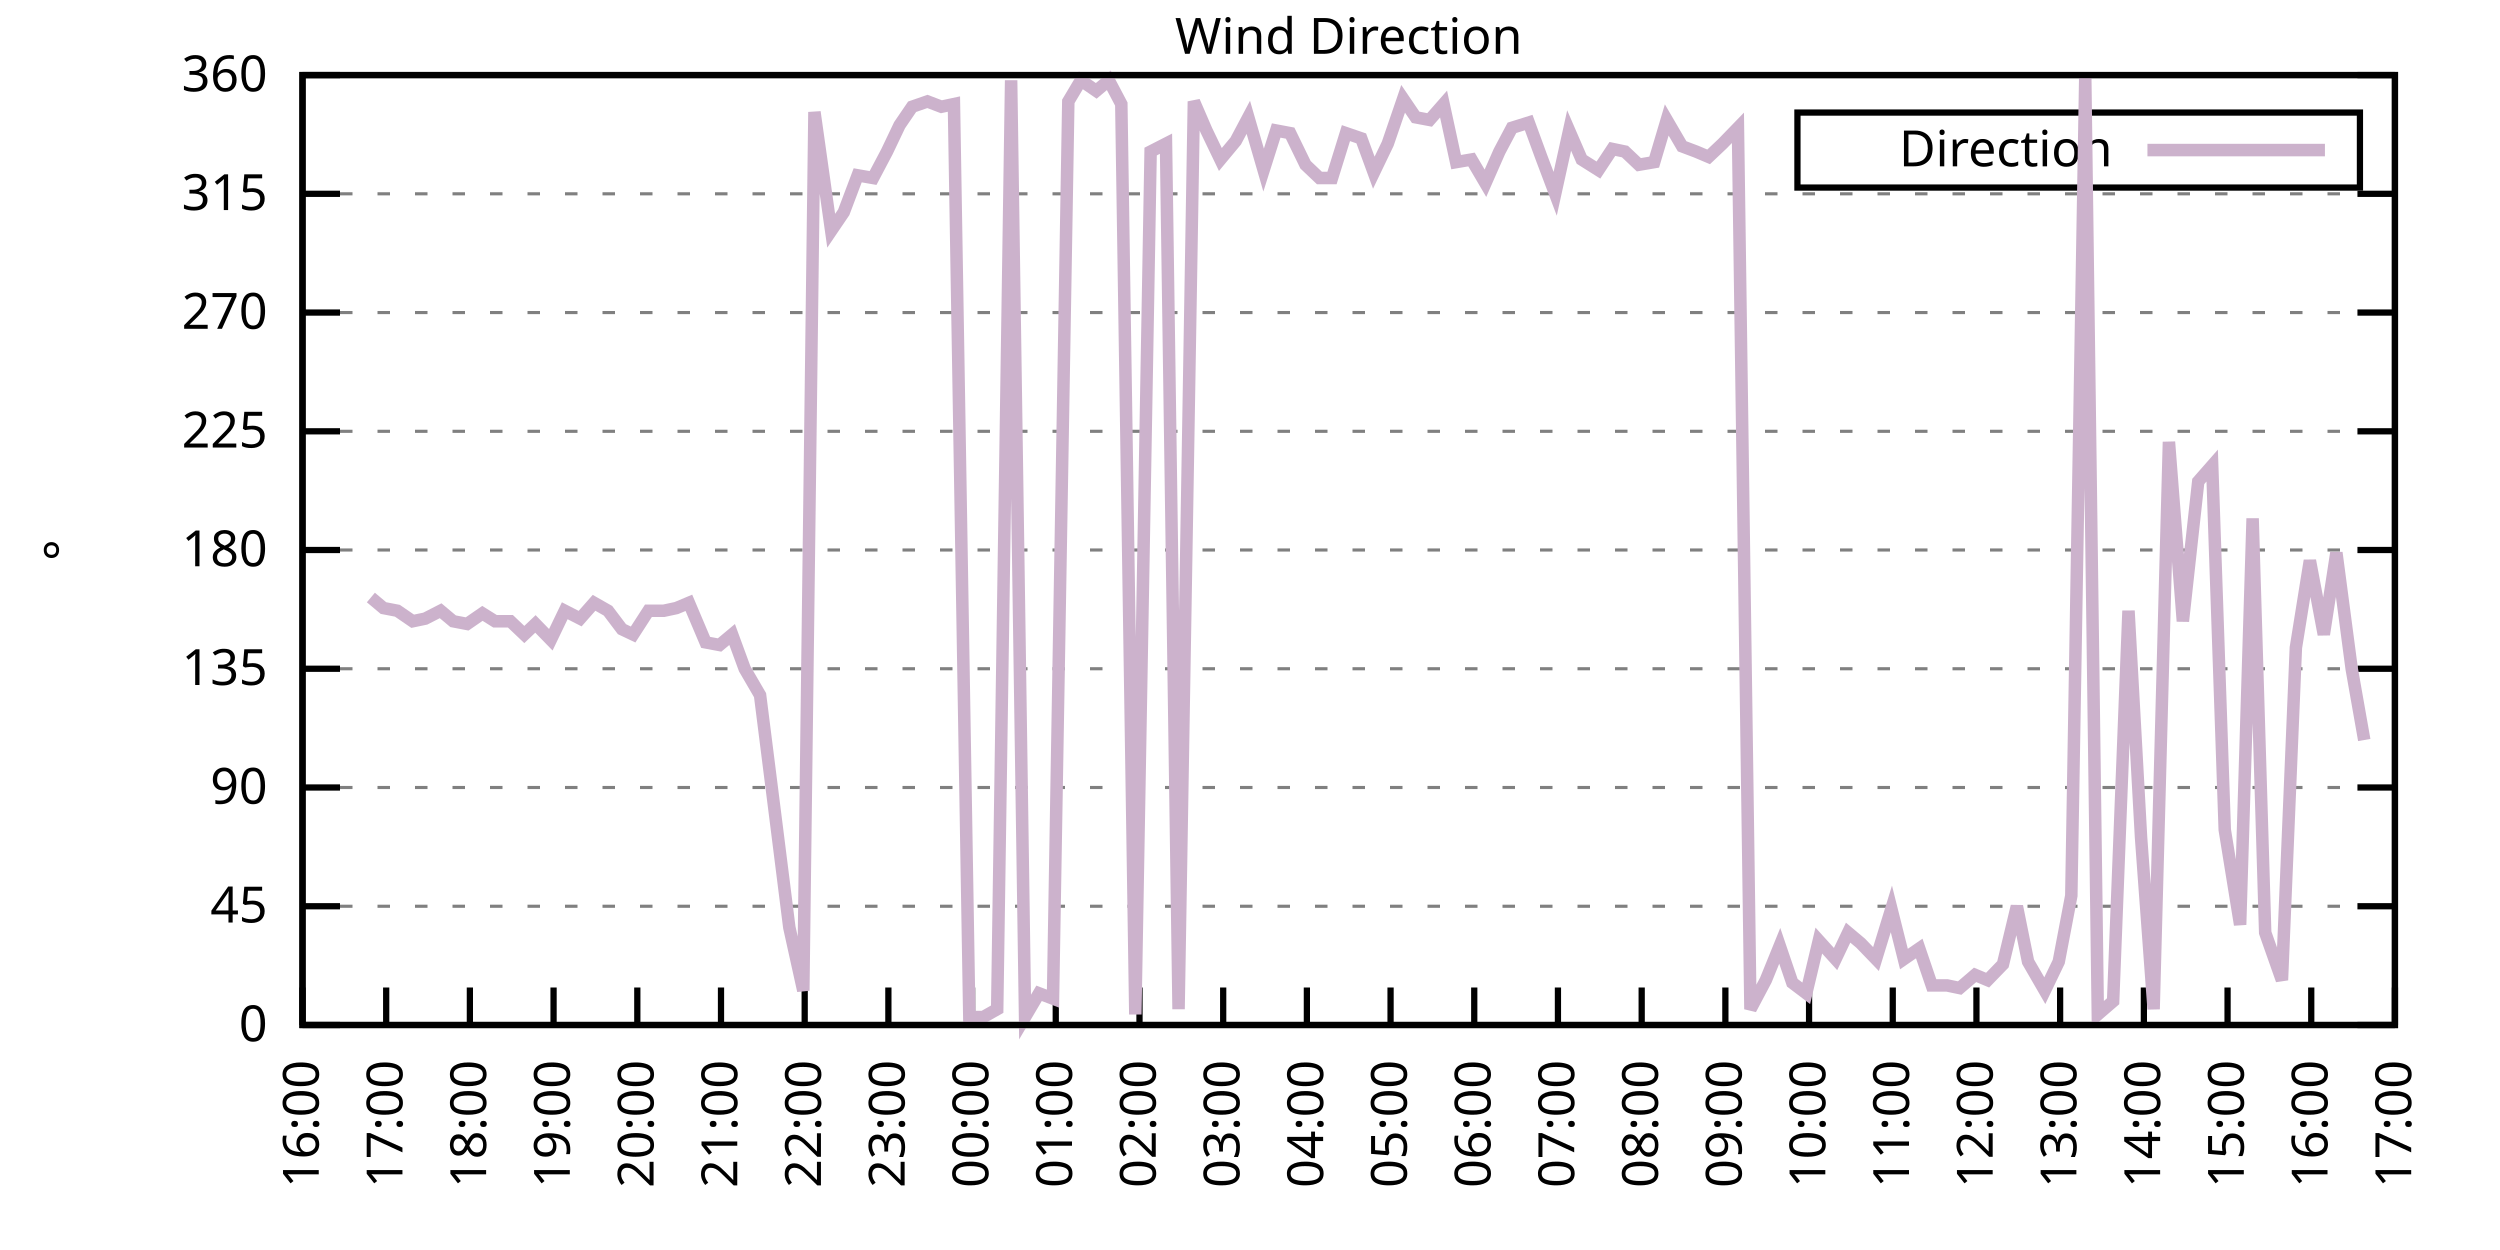
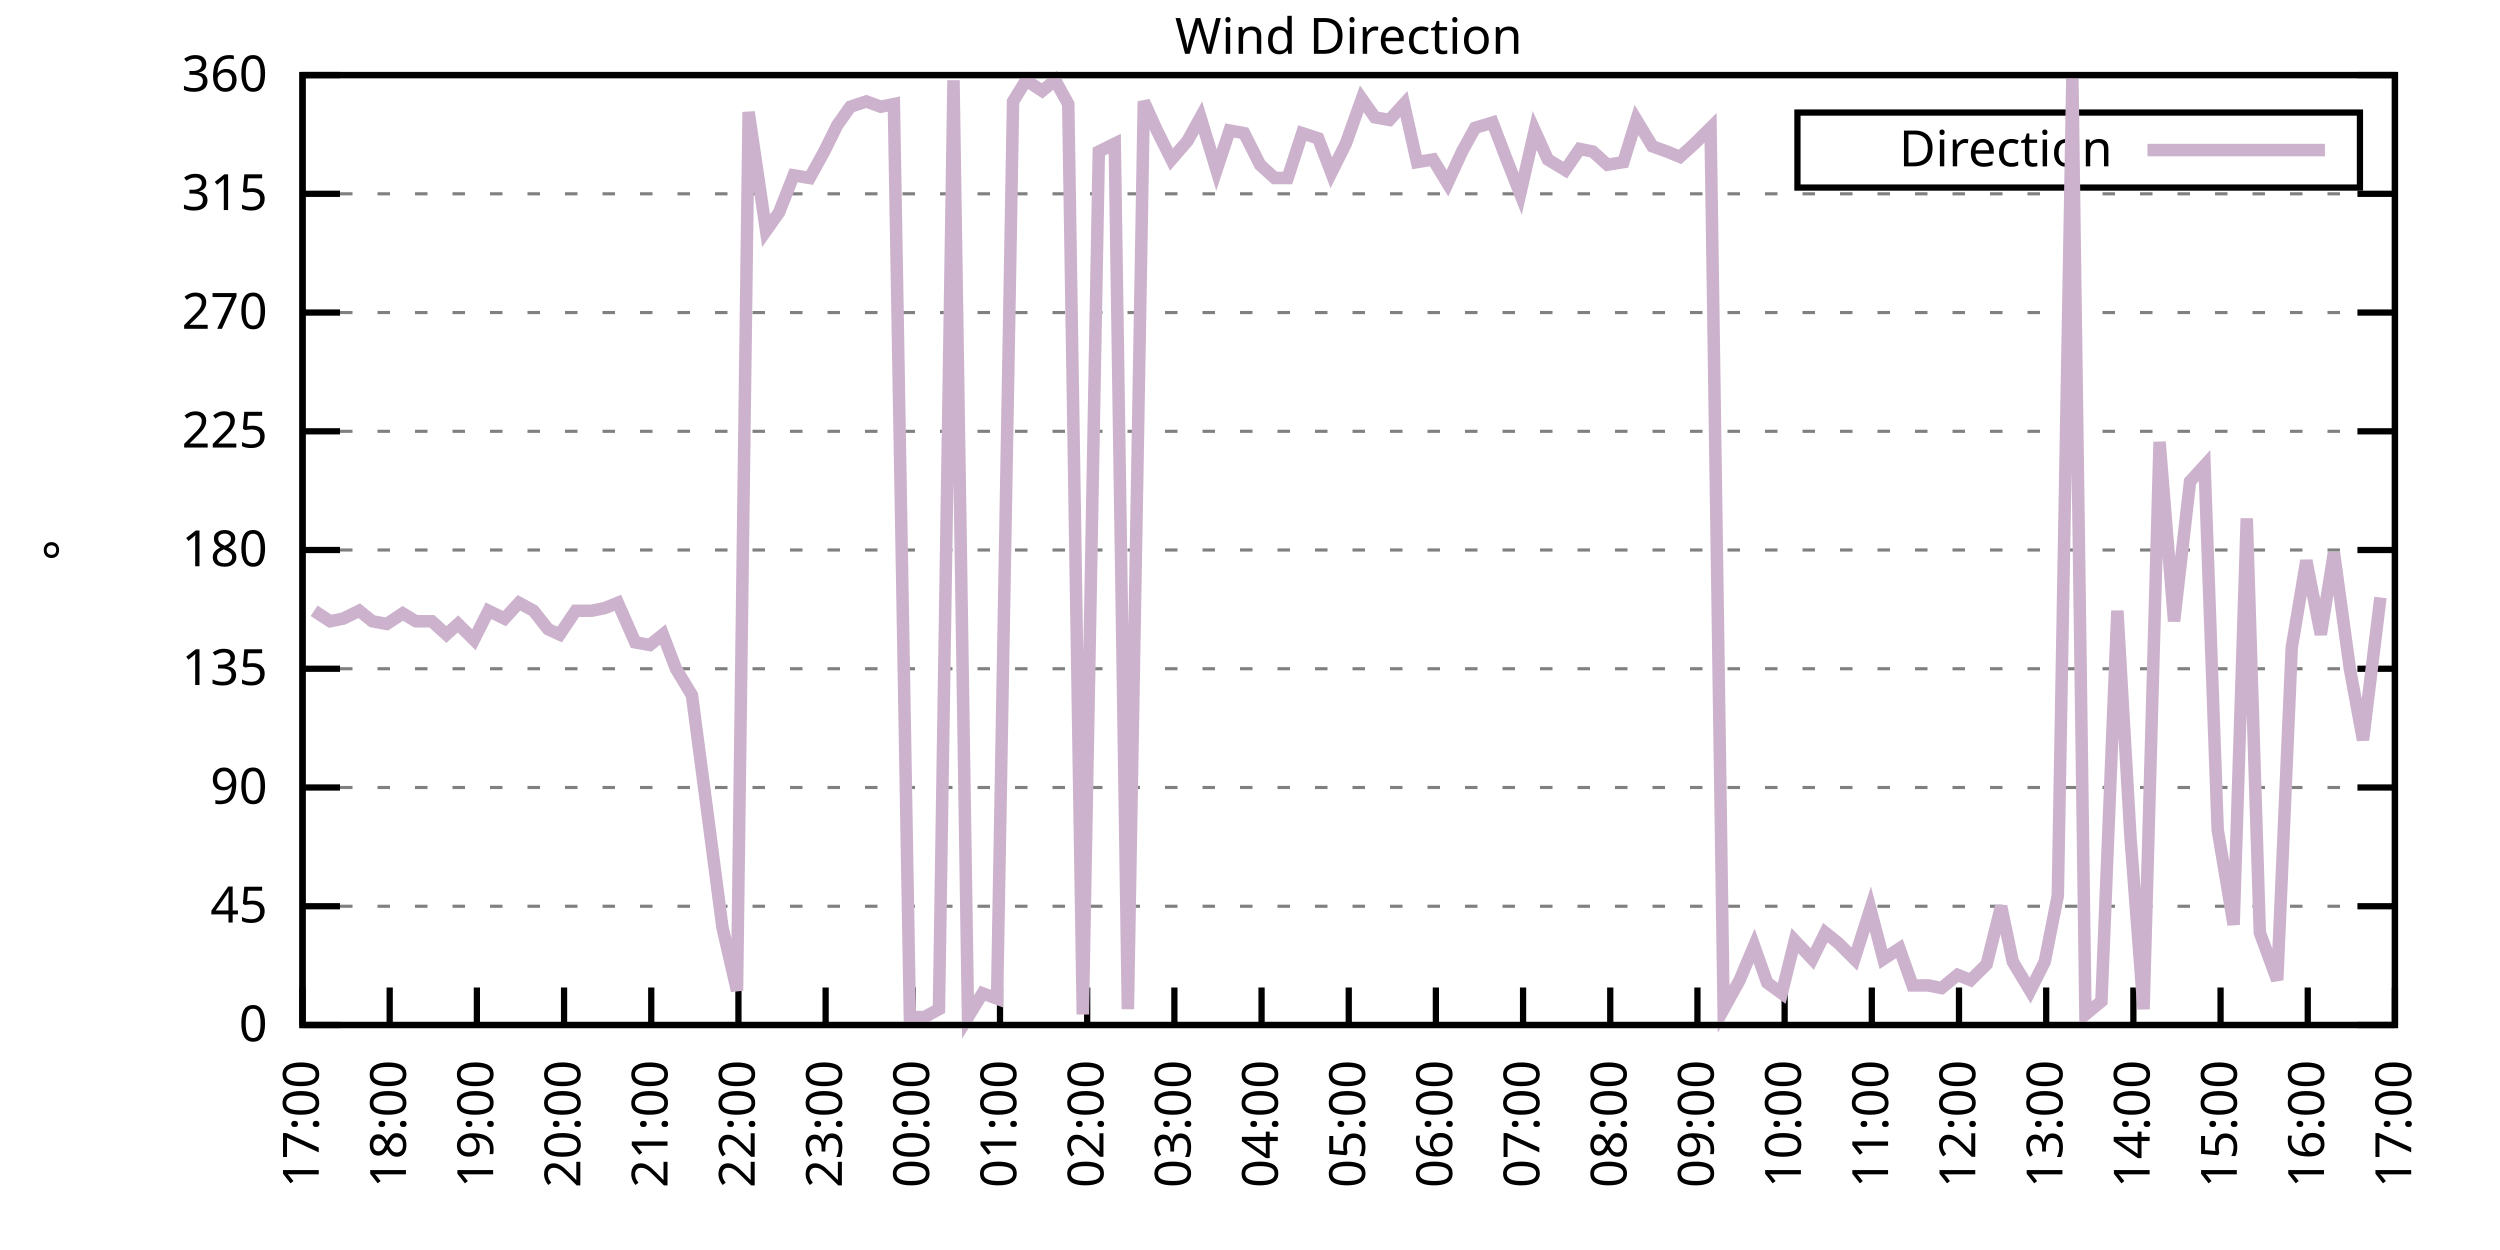
<svg xmlns="http://www.w3.org/2000/svg" xmlns:xlink="http://www.w3.org/1999/xlink" width="400" height="200" viewBox="0 0 400 200">
  <g id="gnuplot_canvas">
    <rect x="0" y="0" width="400" height="200" fill="none" />
    <defs>
      <circle id="gpDot" r="0.5" stroke-width="0.5" stroke="currentColor" />
      <path id="gpPt0" stroke-width="0.333" stroke="currentColor" d="M-1,0 h2 M0,-1 v2" />
      <path id="gpPt1" stroke-width="0.333" stroke="currentColor" d="M-1,-1 L1,1 M1,-1 L-1,1" />
      <path id="gpPt2" stroke-width="0.333" stroke="currentColor" d="M-1,0 L1,0 M0,-1 L0,1 M-1,-1 L1,1 M-1,1 L1,-1" />
      <rect id="gpPt3" stroke-width="0.333" stroke="currentColor" x="-1" y="-1" width="2" height="2" />
      <rect id="gpPt4" stroke-width="0.333" stroke="currentColor" fill="currentColor" x="-1" y="-1" width="2" height="2" />
      <circle id="gpPt5" stroke-width="0.333" stroke="currentColor" cx="0" cy="0" r="1" />
      <use xlink:href="#gpPt5" id="gpPt6" fill="currentColor" stroke="none" />
      <path id="gpPt7" stroke-width="0.333" stroke="currentColor" d="M0,-1.33 L-1.33,0.67 L1.33,0.67 z" />
      <use xlink:href="#gpPt7" id="gpPt8" fill="currentColor" stroke="none" />
      <use xlink:href="#gpPt7" id="gpPt9" stroke="currentColor" transform="rotate(180)" />
      <use xlink:href="#gpPt9" id="gpPt10" fill="currentColor" stroke="none" />
      <use xlink:href="#gpPt3" id="gpPt11" stroke="currentColor" transform="rotate(45)" />
      <use xlink:href="#gpPt11" id="gpPt12" fill="currentColor" stroke="none" />
      <path id="gpPt13" stroke-width="0.333" stroke="currentColor" d="M0,1.330 L1.265,0.411 L0.782,-1.067 L-0.782,-1.076 L-1.265,0.411 z" />
      <use xlink:href="#gpPt13" id="gpPt14" fill="currentColor" stroke="none" />
      <filter id="textbox" filterUnits="objectBoundingBox" x="0" y="0" height="1" width="1">
        <feFlood flood-color="white" flood-opacity="1" result="bgnd" />
        <feComposite in="SourceGraphic" in2="bgnd" operator="atop" />
      </filter>
      <filter id="greybox" filterUnits="objectBoundingBox" x="0" y="0" height="1" width="1">
        <feFlood flood-color="lightgrey" flood-opacity="1" result="grey" />
        <feComposite in="SourceGraphic" in2="grey" operator="atop" />
      </filter>
    </defs>
    <g fill="none" color="white" stroke="currentColor" stroke-width="1.00" stroke-linecap="butt" stroke-linejoin="miter">
</g>
    <g fill="none" color="black" stroke="currentColor" stroke-width="1.00" stroke-linecap="butt" stroke-linejoin="miter">
      <g stroke="none" shape-rendering="crispEdges">
        <polygon fill="rgb(255, 255, 255)" points="48.40,164.00 383.18,164.00 383.18,12.02 48.40,12.02 " />
      </g>
    </g>
    <g fill="none" color="black" stroke="currentColor" stroke-width="1.00" stroke-linecap="butt" stroke-linejoin="miter">
</g>
    <g fill="none" color="black" stroke="black" stroke-width="0.50" stroke-linecap="butt" stroke-linejoin="miter">
</g>
    <g fill="none" color="gray" stroke="currentColor" stroke-width="0.50" stroke-linecap="butt" stroke-linejoin="miter">
      <path stroke="gray" stroke-dasharray="2,4" class="gridline" d="M48.40,164.00 L383.19,164.00  " />
    </g>
    <g fill="none" color="gray" stroke="gray" stroke-width="1.00" stroke-linecap="butt" stroke-linejoin="miter">
</g>
    <g fill="none" color="black" stroke="currentColor" stroke-width="1.00" stroke-linecap="butt" stroke-linejoin="miter">
      <path stroke="black" d="M48.40,164.00 L54.40,164.00 M383.19,164.00 L377.19,164.00  " />
      <g transform="translate(42.80,166.60)" stroke="none" fill="black" font-family="Sans" font-size="8.00" text-anchor="end">
        <text>
          <tspan font-family="Sans"> 0</tspan>
        </text>
      </g>
    </g>
    <g fill="none" color="black" stroke="currentColor" stroke-width="1.00" stroke-linecap="butt" stroke-linejoin="miter">
</g>
    <g fill="none" color="black" stroke="black" stroke-width="0.50" stroke-linecap="butt" stroke-linejoin="miter">
</g>
    <g fill="none" color="gray" stroke="currentColor" stroke-width="0.50" stroke-linecap="butt" stroke-linejoin="miter">
      <path stroke="gray" stroke-dasharray="2,4" class="gridline" d="M48.40,145.00 L383.19,145.00  " />
    </g>
    <g fill="none" color="gray" stroke="gray" stroke-width="1.00" stroke-linecap="butt" stroke-linejoin="miter">
</g>
    <g fill="none" color="black" stroke="currentColor" stroke-width="1.00" stroke-linecap="butt" stroke-linejoin="miter">
      <path stroke="black" d="M48.40,145.00 L54.40,145.00 M383.19,145.00 L377.19,145.00  " />
      <g transform="translate(42.80,147.60)" stroke="none" fill="black" font-family="Sans" font-size="8.00" text-anchor="end">
        <text>
          <tspan font-family="Sans"> 45</tspan>
        </text>
      </g>
    </g>
    <g fill="none" color="black" stroke="currentColor" stroke-width="1.00" stroke-linecap="butt" stroke-linejoin="miter">
</g>
    <g fill="none" color="black" stroke="black" stroke-width="0.50" stroke-linecap="butt" stroke-linejoin="miter">
</g>
    <g fill="none" color="gray" stroke="currentColor" stroke-width="0.50" stroke-linecap="butt" stroke-linejoin="miter">
      <path stroke="gray" stroke-dasharray="2,4" class="gridline" d="M48.40,126.00 L383.19,126.00  " />
    </g>
    <g fill="none" color="gray" stroke="gray" stroke-width="1.00" stroke-linecap="butt" stroke-linejoin="miter">
</g>
    <g fill="none" color="black" stroke="currentColor" stroke-width="1.00" stroke-linecap="butt" stroke-linejoin="miter">
      <path stroke="black" d="M48.40,126.00 L54.40,126.00 M383.19,126.00 L377.19,126.00  " />
      <g transform="translate(42.80,128.60)" stroke="none" fill="black" font-family="Sans" font-size="8.00" text-anchor="end">
        <text>
          <tspan font-family="Sans"> 90</tspan>
        </text>
      </g>
    </g>
    <g fill="none" color="black" stroke="currentColor" stroke-width="1.00" stroke-linecap="butt" stroke-linejoin="miter">
</g>
    <g fill="none" color="black" stroke="black" stroke-width="0.50" stroke-linecap="butt" stroke-linejoin="miter">
</g>
    <g fill="none" color="gray" stroke="currentColor" stroke-width="0.50" stroke-linecap="butt" stroke-linejoin="miter">
      <path stroke="gray" stroke-dasharray="2,4" class="gridline" d="M48.40,107.00 L383.19,107.00  " />
    </g>
    <g fill="none" color="gray" stroke="gray" stroke-width="1.00" stroke-linecap="butt" stroke-linejoin="miter">
</g>
    <g fill="none" color="black" stroke="currentColor" stroke-width="1.00" stroke-linecap="butt" stroke-linejoin="miter">
      <path stroke="black" d="M48.40,107.00 L54.40,107.00 M383.19,107.00 L377.19,107.00  " />
      <g transform="translate(42.80,109.60)" stroke="none" fill="black" font-family="Sans" font-size="8.00" text-anchor="end">
        <text>
          <tspan font-family="Sans"> 135</tspan>
        </text>
      </g>
    </g>
    <g fill="none" color="black" stroke="currentColor" stroke-width="1.00" stroke-linecap="butt" stroke-linejoin="miter">
</g>
    <g fill="none" color="black" stroke="black" stroke-width="0.50" stroke-linecap="butt" stroke-linejoin="miter">
</g>
    <g fill="none" color="gray" stroke="currentColor" stroke-width="0.50" stroke-linecap="butt" stroke-linejoin="miter">
      <path stroke="gray" stroke-dasharray="2,4" class="gridline" d="M48.40,88.00 L383.19,88.00  " />
    </g>
    <g fill="none" color="gray" stroke="gray" stroke-width="1.00" stroke-linecap="butt" stroke-linejoin="miter">
</g>
    <g fill="none" color="black" stroke="currentColor" stroke-width="1.00" stroke-linecap="butt" stroke-linejoin="miter">
      <path stroke="black" d="M48.40,88.00 L54.40,88.00 M383.19,88.00 L377.19,88.00  " />
      <g transform="translate(42.80,90.60)" stroke="none" fill="black" font-family="Sans" font-size="8.00" text-anchor="end">
        <text>
          <tspan font-family="Sans"> 180</tspan>
        </text>
      </g>
    </g>
    <g fill="none" color="black" stroke="currentColor" stroke-width="1.00" stroke-linecap="butt" stroke-linejoin="miter">
</g>
    <g fill="none" color="black" stroke="black" stroke-width="0.50" stroke-linecap="butt" stroke-linejoin="miter">
</g>
    <g fill="none" color="gray" stroke="currentColor" stroke-width="0.50" stroke-linecap="butt" stroke-linejoin="miter">
      <path stroke="gray" stroke-dasharray="2,4" class="gridline" d="M48.40,69.01 L383.19,69.01  " />
    </g>
    <g fill="none" color="gray" stroke="gray" stroke-width="1.00" stroke-linecap="butt" stroke-linejoin="miter">
</g>
    <g fill="none" color="black" stroke="currentColor" stroke-width="1.00" stroke-linecap="butt" stroke-linejoin="miter">
      <path stroke="black" d="M48.40,69.01 L54.40,69.01 M383.19,69.01 L377.19,69.01  " />
      <g transform="translate(42.80,71.61)" stroke="none" fill="black" font-family="Sans" font-size="8.00" text-anchor="end">
        <text>
          <tspan font-family="Sans"> 225</tspan>
        </text>
      </g>
    </g>
    <g fill="none" color="black" stroke="currentColor" stroke-width="1.00" stroke-linecap="butt" stroke-linejoin="miter">
</g>
    <g fill="none" color="black" stroke="black" stroke-width="0.50" stroke-linecap="butt" stroke-linejoin="miter">
</g>
    <g fill="none" color="gray" stroke="currentColor" stroke-width="0.50" stroke-linecap="butt" stroke-linejoin="miter">
      <path stroke="gray" stroke-dasharray="2,4" class="gridline" d="M48.40,50.01 L383.19,50.01  " />
    </g>
    <g fill="none" color="gray" stroke="gray" stroke-width="1.00" stroke-linecap="butt" stroke-linejoin="miter">
</g>
    <g fill="none" color="black" stroke="currentColor" stroke-width="1.00" stroke-linecap="butt" stroke-linejoin="miter">
      <path stroke="black" d="M48.40,50.01 L54.40,50.01 M383.19,50.01 L377.19,50.01  " />
      <g transform="translate(42.80,52.61)" stroke="none" fill="black" font-family="Sans" font-size="8.00" text-anchor="end">
        <text>
          <tspan font-family="Sans"> 270</tspan>
        </text>
      </g>
    </g>
    <g fill="none" color="black" stroke="currentColor" stroke-width="1.00" stroke-linecap="butt" stroke-linejoin="miter">
</g>
    <g fill="none" color="black" stroke="black" stroke-width="0.50" stroke-linecap="butt" stroke-linejoin="miter">
</g>
    <g fill="none" color="gray" stroke="currentColor" stroke-width="0.50" stroke-linecap="butt" stroke-linejoin="miter">
      <path stroke="gray" stroke-dasharray="2,4" class="gridline" d="M48.40,31.01 L383.19,31.01  " />
    </g>
    <g fill="none" color="gray" stroke="gray" stroke-width="1.00" stroke-linecap="butt" stroke-linejoin="miter">
</g>
    <g fill="none" color="black" stroke="currentColor" stroke-width="1.00" stroke-linecap="butt" stroke-linejoin="miter">
      <path stroke="black" d="M48.40,31.01 L54.40,31.01 M383.19,31.01 L377.19,31.01  " />
      <g transform="translate(42.80,33.61)" stroke="none" fill="black" font-family="Sans" font-size="8.00" text-anchor="end">
        <text>
          <tspan font-family="Sans"> 315</tspan>
        </text>
      </g>
    </g>
    <g fill="none" color="black" stroke="currentColor" stroke-width="1.00" stroke-linecap="butt" stroke-linejoin="miter">
</g>
    <g fill="none" color="black" stroke="black" stroke-width="0.50" stroke-linecap="butt" stroke-linejoin="miter">
</g>
    <g fill="none" color="gray" stroke="currentColor" stroke-width="0.50" stroke-linecap="butt" stroke-linejoin="miter">
      <path stroke="gray" stroke-dasharray="2,4" class="gridline" d="M48.40,12.01 L383.19,12.01  " />
    </g>
    <g fill="none" color="gray" stroke="gray" stroke-width="1.00" stroke-linecap="butt" stroke-linejoin="miter">
</g>
    <g fill="none" color="black" stroke="currentColor" stroke-width="1.00" stroke-linecap="butt" stroke-linejoin="miter">
      <path stroke="black" d="M48.40,12.01 L54.40,12.01 M383.19,12.01 L377.19,12.01  " />
      <g transform="translate(42.80,14.61)" stroke="none" fill="black" font-family="Sans" font-size="8.00" text-anchor="end">
        <text>
          <tspan font-family="Sans"> 360</tspan>
        </text>
      </g>
    </g>
    <g fill="none" color="black" stroke="currentColor" stroke-width="1.00" stroke-linecap="butt" stroke-linejoin="miter">
      <path stroke="black" d="M48.40,164.00 L48.40,158.00  " />
      <g transform="translate(51.00,169.60) rotate(270.00)" stroke="none" fill="black" font-family="Sans" font-size="8.00" text-anchor="end">
        <text>
-           <tspan font-family="Sans">16:00</tspan>
-         </text>
-       </g>
-     </g>
-     <g fill="none" color="black" stroke="currentColor" stroke-width="1.00" stroke-linecap="butt" stroke-linejoin="miter">
-       <path stroke="black" d="M61.79,164.00 L61.79,158.00  " />
-       <g transform="translate(64.39,169.60) rotate(270.00)" stroke="none" fill="black" font-family="Sans" font-size="8.00" text-anchor="end">
-         <text>
          <tspan font-family="Sans">17:00</tspan>
        </text>
      </g>
    </g>
    <g fill="none" color="black" stroke="currentColor" stroke-width="1.00" stroke-linecap="butt" stroke-linejoin="miter">
-       <path stroke="black" d="M75.18,164.00 L75.18,158.00  " />
-       <g transform="translate(77.78,169.60) rotate(270.00)" stroke="none" fill="black" font-family="Sans" font-size="8.00" text-anchor="end">
+       <path stroke="black" d="M62.35,164.00 L62.35,158.00  " />
+       <g transform="translate(64.95,169.60) rotate(270.00)" stroke="none" fill="black" font-family="Sans" font-size="8.00" text-anchor="end">
        <text>
          <tspan font-family="Sans">18:00</tspan>
        </text>
      </g>
    </g>
    <g fill="none" color="black" stroke="currentColor" stroke-width="1.00" stroke-linecap="butt" stroke-linejoin="miter">
-       <path stroke="black" d="M88.57,164.00 L88.57,158.00  " />
-       <g transform="translate(91.17,169.60) rotate(270.00)" stroke="none" fill="black" font-family="Sans" font-size="8.00" text-anchor="end">
+       <path stroke="black" d="M76.30,164.00 L76.30,158.00  " />
+       <g transform="translate(78.90,169.60) rotate(270.00)" stroke="none" fill="black" font-family="Sans" font-size="8.00" text-anchor="end">
        <text>
          <tspan font-family="Sans">19:00</tspan>
        </text>
      </g>
    </g>
    <g fill="none" color="black" stroke="currentColor" stroke-width="1.00" stroke-linecap="butt" stroke-linejoin="miter">
-       <path stroke="black" d="M101.97,164.00 L101.97,158.00  " />
-       <g transform="translate(104.57,169.60) rotate(270.00)" stroke="none" fill="black" font-family="Sans" font-size="8.00" text-anchor="end">
+       <path stroke="black" d="M90.25,164.00 L90.25,158.00  " />
+       <g transform="translate(92.85,169.60) rotate(270.00)" stroke="none" fill="black" font-family="Sans" font-size="8.00" text-anchor="end">
        <text>
          <tspan font-family="Sans">20:00</tspan>
        </text>
      </g>
    </g>
    <g fill="none" color="black" stroke="currentColor" stroke-width="1.00" stroke-linecap="butt" stroke-linejoin="miter">
-       <path stroke="black" d="M115.36,164.00 L115.36,158.00  " />
-       <g transform="translate(117.96,169.60) rotate(270.00)" stroke="none" fill="black" font-family="Sans" font-size="8.00" text-anchor="end">
+       <path stroke="black" d="M104.20,164.00 L104.20,158.00  " />
+       <g transform="translate(106.80,169.60) rotate(270.00)" stroke="none" fill="black" font-family="Sans" font-size="8.00" text-anchor="end">
        <text>
          <tspan font-family="Sans">21:00</tspan>
        </text>
      </g>
    </g>
    <g fill="none" color="black" stroke="currentColor" stroke-width="1.00" stroke-linecap="butt" stroke-linejoin="miter">
-       <path stroke="black" d="M128.75,164.00 L128.75,158.00  " />
-       <g transform="translate(131.35,169.60) rotate(270.00)" stroke="none" fill="black" font-family="Sans" font-size="8.00" text-anchor="end">
+       <path stroke="black" d="M118.15,164.00 L118.15,158.00  " />
+       <g transform="translate(120.75,169.60) rotate(270.00)" stroke="none" fill="black" font-family="Sans" font-size="8.00" text-anchor="end">
        <text>
          <tspan font-family="Sans">22:00</tspan>
        </text>
      </g>
    </g>
    <g fill="none" color="black" stroke="currentColor" stroke-width="1.00" stroke-linecap="butt" stroke-linejoin="miter">
-       <path stroke="black" d="M142.14,164.00 L142.14,158.00  " />
-       <g transform="translate(144.74,169.60) rotate(270.00)" stroke="none" fill="black" font-family="Sans" font-size="8.00" text-anchor="end">
+       <path stroke="black" d="M132.10,164.00 L132.10,158.00  " />
+       <g transform="translate(134.70,169.60) rotate(270.00)" stroke="none" fill="black" font-family="Sans" font-size="8.00" text-anchor="end">
        <text>
          <tspan font-family="Sans">23:00</tspan>
        </text>
      </g>
    </g>
    <g fill="none" color="black" stroke="currentColor" stroke-width="1.00" stroke-linecap="butt" stroke-linejoin="miter">
-       <path stroke="black" d="M155.53,164.00 L155.53,158.00  " />
-       <g transform="translate(158.13,169.60) rotate(270.00)" stroke="none" fill="black" font-family="Sans" font-size="8.00" text-anchor="end">
+       <path stroke="black" d="M146.05,164.00 L146.05,158.00  " />
+       <g transform="translate(148.65,169.60) rotate(270.00)" stroke="none" fill="black" font-family="Sans" font-size="8.00" text-anchor="end">
        <text>
          <tspan font-family="Sans">00:00</tspan>
        </text>
      </g>
    </g>
    <g fill="none" color="black" stroke="currentColor" stroke-width="1.00" stroke-linecap="butt" stroke-linejoin="miter">
-       <path stroke="black" d="M168.92,164.00 L168.92,158.00  " />
-       <g transform="translate(171.52,169.60) rotate(270.00)" stroke="none" fill="black" font-family="Sans" font-size="8.00" text-anchor="end">
+       <path stroke="black" d="M160.00,164.00 L160.00,158.00  " />
+       <g transform="translate(162.60,169.60) rotate(270.00)" stroke="none" fill="black" font-family="Sans" font-size="8.00" text-anchor="end">
        <text>
          <tspan font-family="Sans">01:00</tspan>
        </text>
      </g>
    </g>
    <g fill="none" color="black" stroke="currentColor" stroke-width="1.00" stroke-linecap="butt" stroke-linejoin="miter">
-       <path stroke="black" d="M182.32,164.00 L182.32,158.00  " />
-       <g transform="translate(184.92,169.60) rotate(270.00)" stroke="none" fill="black" font-family="Sans" font-size="8.00" text-anchor="end">
+       <path stroke="black" d="M173.95,164.00 L173.95,158.00  " />
+       <g transform="translate(176.55,169.60) rotate(270.00)" stroke="none" fill="black" font-family="Sans" font-size="8.00" text-anchor="end">
        <text>
          <tspan font-family="Sans">02:00</tspan>
        </text>
      </g>
    </g>
    <g fill="none" color="black" stroke="currentColor" stroke-width="1.00" stroke-linecap="butt" stroke-linejoin="miter">
-       <path stroke="black" d="M195.71,164.00 L195.71,158.00  " />
-       <g transform="translate(198.31,169.60) rotate(270.00)" stroke="none" fill="black" font-family="Sans" font-size="8.00" text-anchor="end">
+       <path stroke="black" d="M187.90,164.00 L187.90,158.00  " />
+       <g transform="translate(190.50,169.60) rotate(270.00)" stroke="none" fill="black" font-family="Sans" font-size="8.00" text-anchor="end">
        <text>
          <tspan font-family="Sans">03:00</tspan>
        </text>
      </g>
    </g>
    <g fill="none" color="black" stroke="currentColor" stroke-width="1.00" stroke-linecap="butt" stroke-linejoin="miter">
-       <path stroke="black" d="M209.10,164.00 L209.10,158.00  " />
-       <g transform="translate(211.70,169.60) rotate(270.00)" stroke="none" fill="black" font-family="Sans" font-size="8.00" text-anchor="end">
+       <path stroke="black" d="M201.85,164.00 L201.85,158.00  " />
+       <g transform="translate(204.45,169.60) rotate(270.00)" stroke="none" fill="black" font-family="Sans" font-size="8.00" text-anchor="end">
        <text>
          <tspan font-family="Sans">04:00</tspan>
        </text>
      </g>
    </g>
    <g fill="none" color="black" stroke="currentColor" stroke-width="1.00" stroke-linecap="butt" stroke-linejoin="miter">
-       <path stroke="black" d="M222.49,164.00 L222.49,158.00  " />
-       <g transform="translate(225.09,169.60) rotate(270.00)" stroke="none" fill="black" font-family="Sans" font-size="8.00" text-anchor="end">
+       <path stroke="black" d="M215.80,164.00 L215.80,158.00  " />
+       <g transform="translate(218.40,169.60) rotate(270.00)" stroke="none" fill="black" font-family="Sans" font-size="8.00" text-anchor="end">
        <text>
          <tspan font-family="Sans">05:00</tspan>
        </text>
      </g>
    </g>
    <g fill="none" color="black" stroke="currentColor" stroke-width="1.00" stroke-linecap="butt" stroke-linejoin="miter">
-       <path stroke="black" d="M235.88,164.00 L235.88,158.00  " />
-       <g transform="translate(238.48,169.60) rotate(270.00)" stroke="none" fill="black" font-family="Sans" font-size="8.00" text-anchor="end">
+       <path stroke="black" d="M229.74,164.00 L229.74,158.00  " />
+       <g transform="translate(232.34,169.60) rotate(270.00)" stroke="none" fill="black" font-family="Sans" font-size="8.00" text-anchor="end">
        <text>
          <tspan font-family="Sans">06:00</tspan>
        </text>
      </g>
    </g>
    <g fill="none" color="black" stroke="currentColor" stroke-width="1.00" stroke-linecap="butt" stroke-linejoin="miter">
-       <path stroke="black" d="M249.27,164.00 L249.27,158.00  " />
-       <g transform="translate(251.87,169.60) rotate(270.00)" stroke="none" fill="black" font-family="Sans" font-size="8.00" text-anchor="end">
+       <path stroke="black" d="M243.69,164.00 L243.69,158.00  " />
+       <g transform="translate(246.29,169.60) rotate(270.00)" stroke="none" fill="black" font-family="Sans" font-size="8.00" text-anchor="end">
        <text>
          <tspan font-family="Sans">07:00</tspan>
        </text>
      </g>
    </g>
    <g fill="none" color="black" stroke="currentColor" stroke-width="1.00" stroke-linecap="butt" stroke-linejoin="miter">
-       <path stroke="black" d="M262.67,164.00 L262.67,158.00  " />
-       <g transform="translate(265.27,169.60) rotate(270.00)" stroke="none" fill="black" font-family="Sans" font-size="8.00" text-anchor="end">
+       <path stroke="black" d="M257.64,164.00 L257.64,158.00  " />
+       <g transform="translate(260.24,169.60) rotate(270.00)" stroke="none" fill="black" font-family="Sans" font-size="8.00" text-anchor="end">
        <text>
          <tspan font-family="Sans">08:00</tspan>
        </text>
      </g>
    </g>
    <g fill="none" color="black" stroke="currentColor" stroke-width="1.00" stroke-linecap="butt" stroke-linejoin="miter">
-       <path stroke="black" d="M276.06,164.00 L276.06,158.00  " />
-       <g transform="translate(278.66,169.60) rotate(270.00)" stroke="none" fill="black" font-family="Sans" font-size="8.00" text-anchor="end">
+       <path stroke="black" d="M271.59,164.00 L271.59,158.00  " />
+       <g transform="translate(274.19,169.60) rotate(270.00)" stroke="none" fill="black" font-family="Sans" font-size="8.00" text-anchor="end">
        <text>
          <tspan font-family="Sans">09:00</tspan>
        </text>
      </g>
    </g>
    <g fill="none" color="black" stroke="currentColor" stroke-width="1.00" stroke-linecap="butt" stroke-linejoin="miter">
-       <path stroke="black" d="M289.45,164.00 L289.45,158.00  " />
-       <g transform="translate(292.05,169.60) rotate(270.00)" stroke="none" fill="black" font-family="Sans" font-size="8.00" text-anchor="end">
+       <path stroke="black" d="M285.54,164.00 L285.54,158.00  " />
+       <g transform="translate(288.14,169.60) rotate(270.00)" stroke="none" fill="black" font-family="Sans" font-size="8.00" text-anchor="end">
        <text>
          <tspan font-family="Sans">10:00</tspan>
        </text>
      </g>
    </g>
    <g fill="none" color="black" stroke="currentColor" stroke-width="1.00" stroke-linecap="butt" stroke-linejoin="miter">
-       <path stroke="black" d="M302.84,164.00 L302.84,158.00  " />
-       <g transform="translate(305.44,169.60) rotate(270.00)" stroke="none" fill="black" font-family="Sans" font-size="8.00" text-anchor="end">
+       <path stroke="black" d="M299.49,164.00 L299.49,158.00  " />
+       <g transform="translate(302.09,169.60) rotate(270.00)" stroke="none" fill="black" font-family="Sans" font-size="8.00" text-anchor="end">
        <text>
          <tspan font-family="Sans">11:00</tspan>
        </text>
      </g>
    </g>
    <g fill="none" color="black" stroke="currentColor" stroke-width="1.00" stroke-linecap="butt" stroke-linejoin="miter">
-       <path stroke="black" d="M316.23,164.00 L316.23,158.00  " />
-       <g transform="translate(318.83,169.60) rotate(270.00)" stroke="none" fill="black" font-family="Sans" font-size="8.00" text-anchor="end">
+       <path stroke="black" d="M313.44,164.00 L313.44,158.00  " />
+       <g transform="translate(316.04,169.60) rotate(270.00)" stroke="none" fill="black" font-family="Sans" font-size="8.00" text-anchor="end">
        <text>
          <tspan font-family="Sans">12:00</tspan>
        </text>
      </g>
    </g>
    <g fill="none" color="black" stroke="currentColor" stroke-width="1.00" stroke-linecap="butt" stroke-linejoin="miter">
-       <path stroke="black" d="M329.62,164.00 L329.62,158.00  " />
-       <g transform="translate(332.22,169.60) rotate(270.00)" stroke="none" fill="black" font-family="Sans" font-size="8.00" text-anchor="end">
+       <path stroke="black" d="M327.39,164.00 L327.39,158.00  " />
+       <g transform="translate(329.99,169.60) rotate(270.00)" stroke="none" fill="black" font-family="Sans" font-size="8.00" text-anchor="end">
        <text>
          <tspan font-family="Sans">13:00</tspan>
        </text>
      </g>
    </g>
    <g fill="none" color="black" stroke="currentColor" stroke-width="1.00" stroke-linecap="butt" stroke-linejoin="miter">
-       <path stroke="black" d="M343.02,164.00 L343.02,158.00  " />
-       <g transform="translate(345.62,169.60) rotate(270.00)" stroke="none" fill="black" font-family="Sans" font-size="8.00" text-anchor="end">
+       <path stroke="black" d="M341.34,164.00 L341.34,158.00  " />
+       <g transform="translate(343.94,169.60) rotate(270.00)" stroke="none" fill="black" font-family="Sans" font-size="8.00" text-anchor="end">
        <text>
          <tspan font-family="Sans">14:00</tspan>
        </text>
      </g>
    </g>
    <g fill="none" color="black" stroke="currentColor" stroke-width="1.00" stroke-linecap="butt" stroke-linejoin="miter">
-       <path stroke="black" d="M356.41,164.00 L356.41,158.00  " />
-       <g transform="translate(359.01,169.60) rotate(270.00)" stroke="none" fill="black" font-family="Sans" font-size="8.00" text-anchor="end">
+       <path stroke="black" d="M355.29,164.00 L355.29,158.00  " />
+       <g transform="translate(357.89,169.60) rotate(270.00)" stroke="none" fill="black" font-family="Sans" font-size="8.00" text-anchor="end">
        <text>
          <tspan font-family="Sans">15:00</tspan>
        </text>
      </g>
    </g>
    <g fill="none" color="black" stroke="currentColor" stroke-width="1.00" stroke-linecap="butt" stroke-linejoin="miter">
-       <path stroke="black" d="M369.80,164.00 L369.80,158.00  " />
-       <g transform="translate(372.40,169.60) rotate(270.00)" stroke="none" fill="black" font-family="Sans" font-size="8.00" text-anchor="end">
+       <path stroke="black" d="M369.24,164.00 L369.24,158.00  " />
+       <g transform="translate(371.84,169.60) rotate(270.00)" stroke="none" fill="black" font-family="Sans" font-size="8.00" text-anchor="end">
        <text>
          <tspan font-family="Sans">16:00</tspan>
        </text>
      </g>
    </g>
    <g fill="none" color="black" stroke="currentColor" stroke-width="1.00" stroke-linecap="butt" stroke-linejoin="miter">
      <path stroke="black" d="M383.19,164.00 L383.19,158.00  " />
      <g transform="translate(385.79,169.60) rotate(270.00)" stroke="none" fill="black" font-family="Sans" font-size="8.00" text-anchor="end">
        <text>
          <tspan font-family="Sans">17:00</tspan>
        </text>
      </g>
    </g>
    <g fill="none" color="black" stroke="currentColor" stroke-width="1.00" stroke-linecap="butt" stroke-linejoin="miter">
</g>
    <g fill="none" color="black" stroke="currentColor" stroke-width="1.00" stroke-linecap="butt" stroke-linejoin="miter">
      <path stroke="black" d="M48.40,12.01 L48.40,164.00 L383.19,164.00 L383.19,12.01 L48.40,12.01 Z  " />
    </g>
    <g fill="none" color="black" stroke="currentColor" stroke-width="1.00" stroke-linecap="butt" stroke-linejoin="miter">
</g>
    <g fill="none" color="black" stroke="currentColor" stroke-width="1.00" stroke-linecap="butt" stroke-linejoin="miter">
      <path stroke="black" d="M287.59,30.01 L287.59,18.01 L377.59,18.01 L377.59,30.01 L287.59,30.01 Z  " />
    </g>
    <g id="Wind_direction_plot_1">
      <g fill="none" color="white" stroke="black" stroke-width="2.00" stroke-linecap="butt" stroke-linejoin="miter">
</g>
      <g fill="none" color="black" stroke="currentColor" stroke-width="2.00" stroke-linecap="butt" stroke-linejoin="miter">
        <g transform="translate(337.99,26.61)" stroke="none" fill="black" font-family="Sans" font-size="8.00" text-anchor="end">
          <text>
            <tspan font-family="Sans">Direction</tspan>
          </text>
        </g>
      </g>
      <g fill="none" color="black" stroke="currentColor" stroke-width="2.00" stroke-linecap="butt" stroke-linejoin="miter">
-         <path stroke="rgb(204, 178, 204)" d="M343.59,24.01 L371.99,24.01 M59.34,95.60 L61.35,97.29 L63.58,97.72 L66.03,99.40 L68.04,98.98 L70.50,97.72   L72.50,99.40 L74.74,99.83 L77.19,98.14 L79.20,99.40 L81.66,99.40 L83.89,101.52 L85.67,99.83 L88.13,102.36   L90.36,97.72 L92.82,98.98 L95.05,96.45 L97.28,97.72 L99.51,100.67 L101.30,101.52 L103.75,97.72 L106.21,97.72   L108.22,97.29 L110.22,96.45 L112.90,102.78 L115.13,103.20 L117.14,101.52 L119.15,107.00 L121.61,111.23 L124.06,130.65   L126.29,148.38 L128.53,158.51 L130.31,17.92 L132.99,36.92 L135.00,33.96 L137.23,28.05 L139.69,28.48 L141.92,24.25   L143.93,20.03 L145.94,17.08 L148.39,16.23 L150.62,17.08 L152.63,16.65 L155.09,162.73 L157.32,162.73 L159.55,161.47   L161.78,12.85 L164.01,162.73 L166.25,158.93 L168.48,159.78 L170.93,16.23 L172.94,12.85 L175.40,14.54 L177.41,12.85   L179.41,16.65 L181.65,162.31 L184.10,24.25 L186.56,22.99 L188.57,161.47 L191.02,16.23 L193.03,20.88 L195.26,25.52   L197.72,22.56 L199.73,18.77 L202.18,27.21 L204.19,20.88 L206.42,21.30 L208.88,26.36 L211.11,28.48 L213.12,28.48   L215.35,21.30 L217.80,22.14 L219.81,27.63 L222.04,22.99 L224.50,15.81 L226.51,18.77 L228.74,19.19 L230.97,16.65   L232.98,25.94 L235.44,25.52 L237.67,29.32 L239.90,24.25 L241.91,20.45 L244.59,19.61 L246.60,25.10 L248.83,31.01   L251.06,20.88 L253.07,25.52 L255.75,27.21 L257.98,23.83 L259.99,24.25 L262.22,26.36 L264.67,25.94 L266.68,19.19   L269.14,23.41 L271.37,24.25 L273.38,25.10 L275.61,22.99 L278.07,20.45 L280.07,161.47 L282.53,156.82 L284.76,151.33   L286.77,157.24 L289.00,158.93 L291.01,150.49 L293.69,153.45 L295.70,149.22 L297.71,150.91 L300.16,153.45 L302.62,145.42   L304.63,153.45 L307.08,151.76 L309.09,157.67 L311.54,157.67 L313.55,158.09 L316.01,155.98 L318.02,156.82 L320.47,154.29   L322.70,145.00 L324.49,153.87 L327.17,158.51 L329.40,153.87 L331.41,143.31 L333.64,12.43 L335.65,162.31 L338.10,160.20   L340.56,97.72 L342.57,134.02 L344.58,161.47 L347.03,70.70 L349.26,99.40 L351.72,77.03 L353.95,74.49 L355.96,132.76   L358.42,147.96 L360.42,82.94 L362.43,149.22 L365.11,156.82 L367.34,103.63 L369.58,89.69 L371.81,101.52 L373.82,88.43   L376.27,107.00 L378.28,118.40  " />
+         <path stroke="rgb(204, 178, 204)" d="M343.59,24.01 L371.99,24.01 M50.26,97.72 L52.82,99.40 L54.91,98.98 L57.47,97.72 L59.56,99.40 L61.88,99.83   L64.44,98.14 L66.53,99.40 L69.09,99.40 L71.42,101.52 L73.28,99.83 L75.83,102.36 L78.16,97.72 L80.72,98.98   L83.04,96.45 L85.37,97.72 L87.69,100.67 L89.55,101.52 L92.11,97.72 L94.67,97.72 L96.76,97.29 L98.85,96.45   L101.64,102.78 L103.97,103.20 L106.06,101.52 L108.15,107.00 L110.71,111.23 L113.27,130.65 L115.59,148.38 L117.92,158.51   L119.78,17.92 L122.57,36.92 L124.66,33.96 L126.98,28.05 L129.54,28.48 L131.87,24.25 L133.96,20.03 L136.05,17.08   L138.61,16.23 L140.93,17.08 L143.02,16.65 L145.58,162.73 L147.91,162.73 L150.23,161.47 L152.56,12.85 L154.88,162.73   L157.21,158.93 L159.53,159.78 L162.09,16.23 L164.18,12.85 L166.74,14.54 L168.83,12.85 L170.92,16.65 L173.25,162.31   L175.81,24.25 L178.36,22.99 L180.46,161.47 L183.01,16.23 L185.11,20.88 L187.43,25.52 L189.99,22.56 L192.08,18.77   L194.64,27.21 L196.73,20.88 L199.06,21.30 L201.61,26.36 L203.94,28.48 L206.03,28.48 L208.36,21.30 L210.91,22.14   L213.01,27.63 L215.33,22.99 L217.89,15.81 L219.98,18.77 L222.30,19.19 L224.63,16.65 L226.72,25.94 L229.28,25.52   L231.60,29.32 L233.93,24.25 L236.02,20.45 L238.81,19.61 L240.90,25.10 L243.23,31.01 L245.55,20.88 L247.65,25.52   L250.44,27.21 L252.76,23.83 L254.85,24.25 L257.18,26.36 L259.74,25.94 L261.83,19.19 L264.39,23.41 L266.71,24.25   L268.80,25.10 L271.13,22.99 L273.69,20.45 L275.78,161.47 L278.34,156.82 L280.66,151.33 L282.75,157.24 L285.08,158.93   L287.17,150.49 L289.96,153.45 L292.05,149.22 L294.15,150.91 L296.70,153.45 L299.26,145.42 L301.35,153.45 L303.91,151.76   L306.00,157.67 L308.56,157.67 L310.65,158.09 L313.21,155.98 L315.30,156.82 L317.86,154.29 L320.18,145.00 L322.04,153.87   L324.83,158.51 L327.16,153.87 L329.25,143.31 L331.58,12.43 L333.67,162.31 L336.23,160.20 L338.78,97.72 L340.88,134.02   L342.97,161.47 L345.53,70.70 L347.85,99.40 L350.41,77.03 L352.73,74.49 L354.83,132.76 L357.38,147.96 L359.48,82.94   L361.57,149.22 L364.36,156.82 L366.68,103.63 L369.01,89.69 L371.33,101.52 L373.43,88.43 L375.98,107.00 L378.08,118.40   L380.87,95.60  " />
      </g>
    </g>
    <g fill="none" color="black" stroke="currentColor" stroke-width="2.00" stroke-linecap="butt" stroke-linejoin="miter">
</g>
    <g fill="none" color="black" stroke="black" stroke-width="1.00" stroke-linecap="butt" stroke-linejoin="miter">
</g>
    <g fill="none" color="black" stroke="currentColor" stroke-width="1.00" stroke-linecap="butt" stroke-linejoin="miter">
      <path stroke="black" d="M48.40,12.01 L48.40,164.00 L383.19,164.00 L383.19,12.01 L48.40,12.01 Z  " />
      <g transform="translate(12.80,88.01) rotate(270.00)" stroke="none" fill="black" font-family="Sans" font-size="8.00" text-anchor="middle">
        <text>
          <tspan font-family="Sans">°</tspan>
        </text>
      </g>
    </g>
    <g fill="none" color="black" stroke="currentColor" stroke-width="1.00" stroke-linecap="butt" stroke-linejoin="miter">
</g>
    <g fill="none" color="black" stroke="currentColor" stroke-width="1.00" stroke-linecap="butt" stroke-linejoin="miter">
      <g transform="translate(215.79,8.61)" stroke="none" fill="black" font-family="Sans" font-size="8.00" text-anchor="middle">
        <text>
          <tspan font-family="Sans">Wind Direction</tspan>
        </text>
      </g>
    </g>
    <g fill="none" color="black" stroke="currentColor" stroke-width="1.00" stroke-linecap="butt" stroke-linejoin="miter">
</g>
  </g>
</svg>
